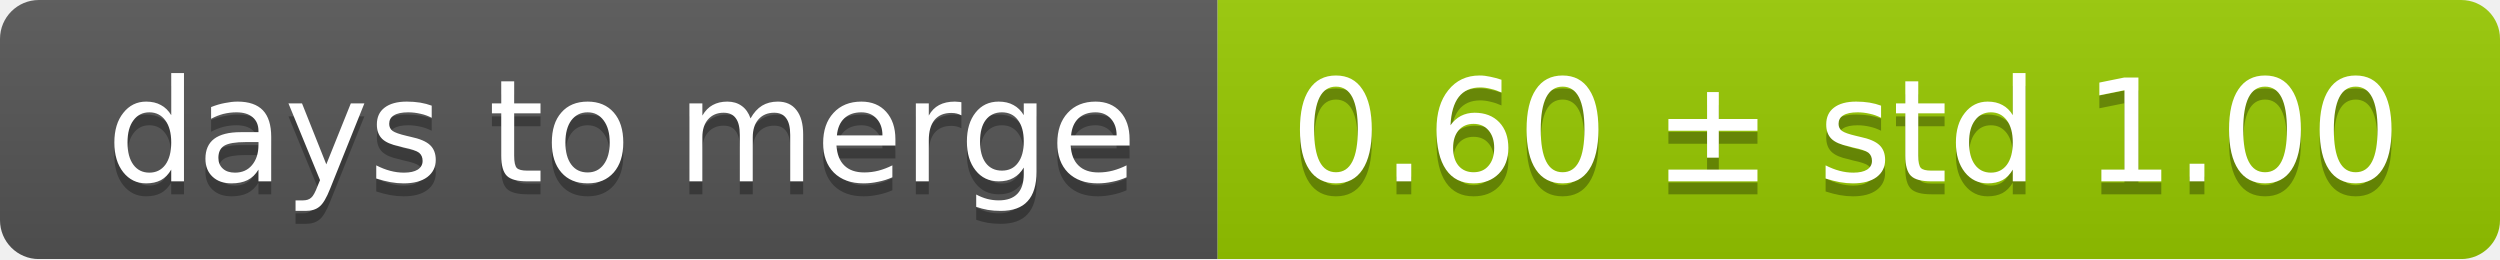
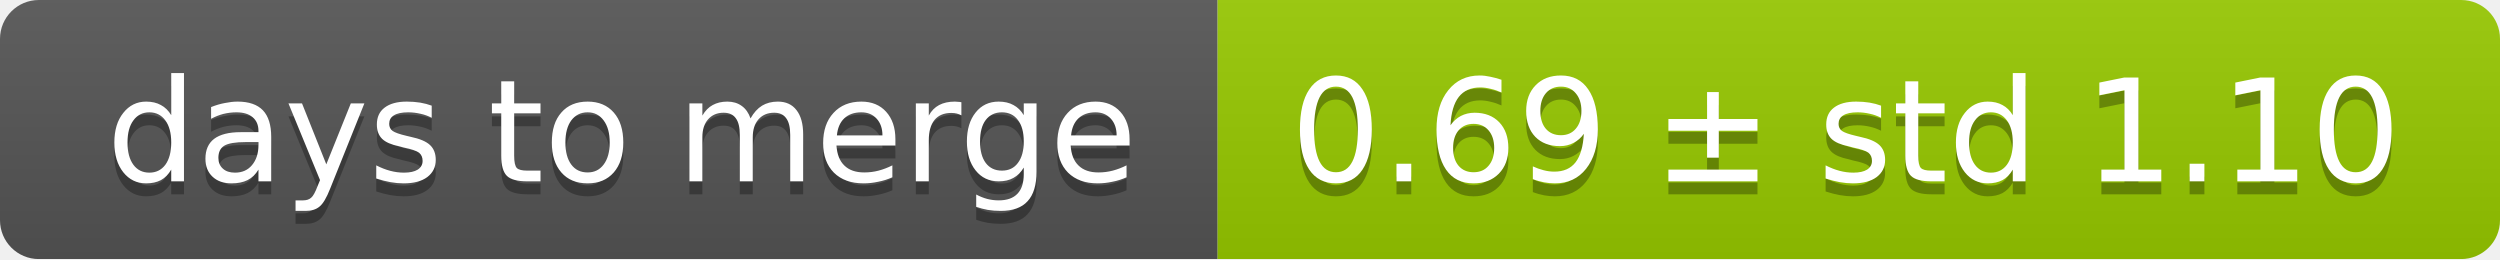
<svg xmlns="http://www.w3.org/2000/svg" width="193" height="20">
  <linearGradient id="smooth" x2="0" y2="100%">
    <stop offset="0" stop-color="#bbb" stop-opacity=".1" />
    <stop offset="1" stop-opacity=".1" />
  </linearGradient>
  <mask id="round">
    <rect width="193" height="20" rx="3" fill="#fff" />
  </mask>
  <g mask="url(#round)">
    <rect width="94" height="20" fill="#555" />
    <rect x="94" width="99" height="20" fill="#97ca00" />
    <rect width="193" height="20" fill="url(#smooth)" />
  </g>
  <g fill="#fff" text-anchor="middle" font-family="DejaVu Sans,Verdana,Geneva,sans-serif" font-size="11">
    <text x="48" y="15" fill="#010101" fill-opacity=".3">days to merge</text>
    <text x="48" y="14">days to merge</text>
-     <text x="142.5" y="15" fill="#010101" fill-opacity=".3">0.60 ± std 1.00</text>
-     <text x="142.5" y="14">0.60 ± std 1.00</text>
+     <text x="142.5" y="15" fill="#010101" fill-opacity=".3">0.69 ± std 1.10</text>
+     <text x="142.5" y="14">0.69 ± std 1.10</text>
  </g>
</svg>
